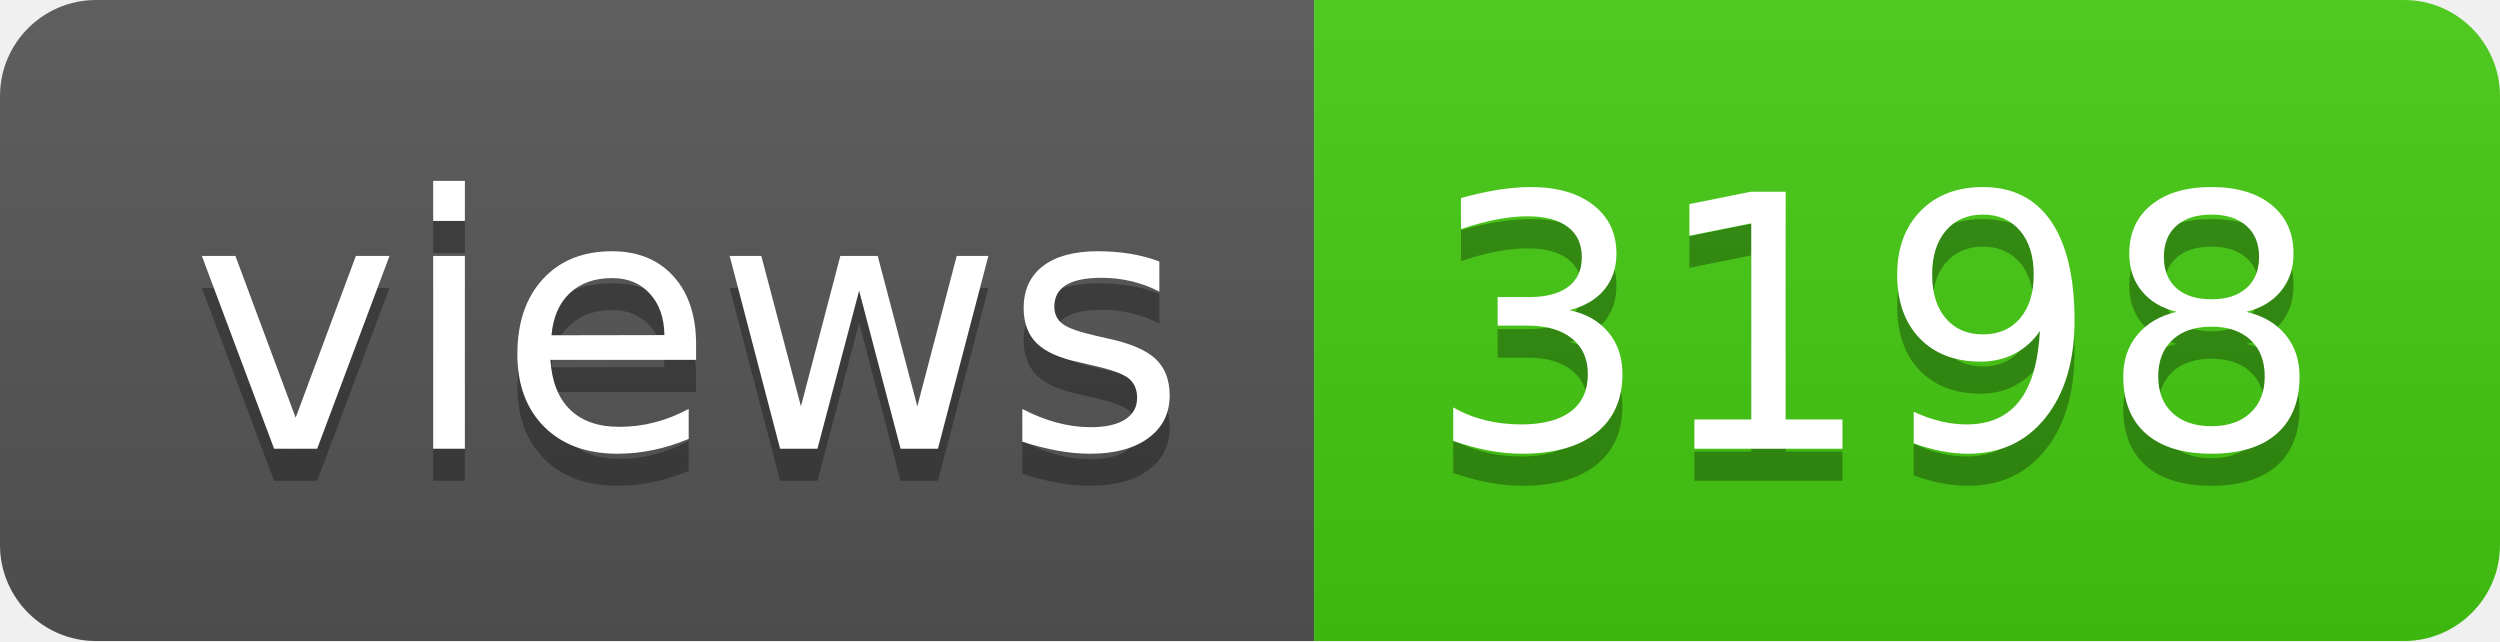
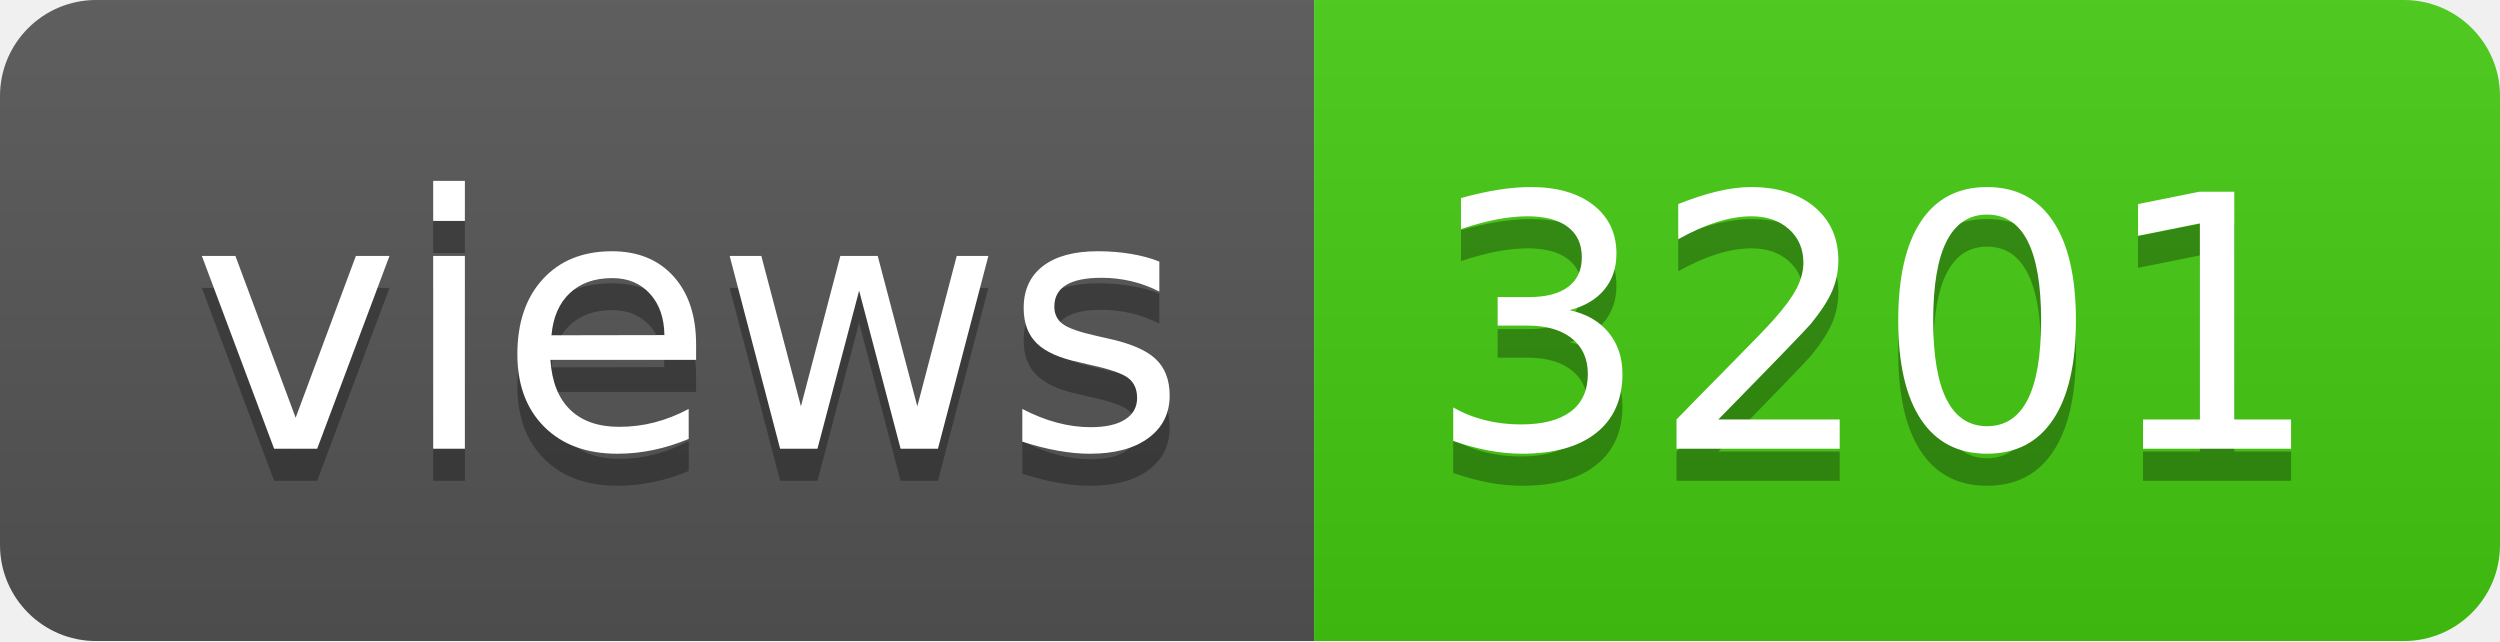
- <svg xmlns="http://www.w3.org/2000/svg" width="78" height="20" role="img" aria-label="views: 3198">
+ <svg xmlns="http://www.w3.org/2000/svg" width="78" height="20" role="img" aria-label="views: 3201">
  <linearGradient id="s" x2="0" y2="100%">
    <stop offset="0" stop-color="#bbb" stop-opacity=".1" />
    <stop offset="1" stop-opacity=".1" />
  </linearGradient>
  <clipPath id="r">
    <rect width="78" height="20" rx="3" fill="#fff" />
  </clipPath>
  <g clip-path="url(#r)">
    <rect width="41" height="20" fill="#555" />
    <rect x="41" width="37" height="20" fill="#4c1" />
    <rect width="78" height="20" fill="url(#s)" />
  </g>
  <g fill="#fff" text-anchor="middle" font-family="Verdana,Geneva,DejaVu Sans,sans-serif" text-rendering="geometricPrecision" font-size="110">
    <text aria-hidden="true" x="215" y="150" fill="#010101" fill-opacity=".3" transform="scale(.1)" textLength="310">views</text>
    <text x="215" y="140" transform="scale(.1)" fill="#fff" textLength="310">views</text>
-     <text aria-hidden="true" x="585" y="150" fill="#010101" fill-opacity=".3" transform="scale(.1)" textLength="270">3198</text>
-     <text x="585" y="140" transform="scale(.1)" fill="#fff" textLength="270">3198</text>
+     <text aria-hidden="true" x="585" y="150" fill="#010101" fill-opacity=".3" transform="scale(.1)" textLength="270">3201</text>
+     <text x="585" y="140" transform="scale(.1)" fill="#fff" textLength="270">3201</text>
  </g>
</svg>
